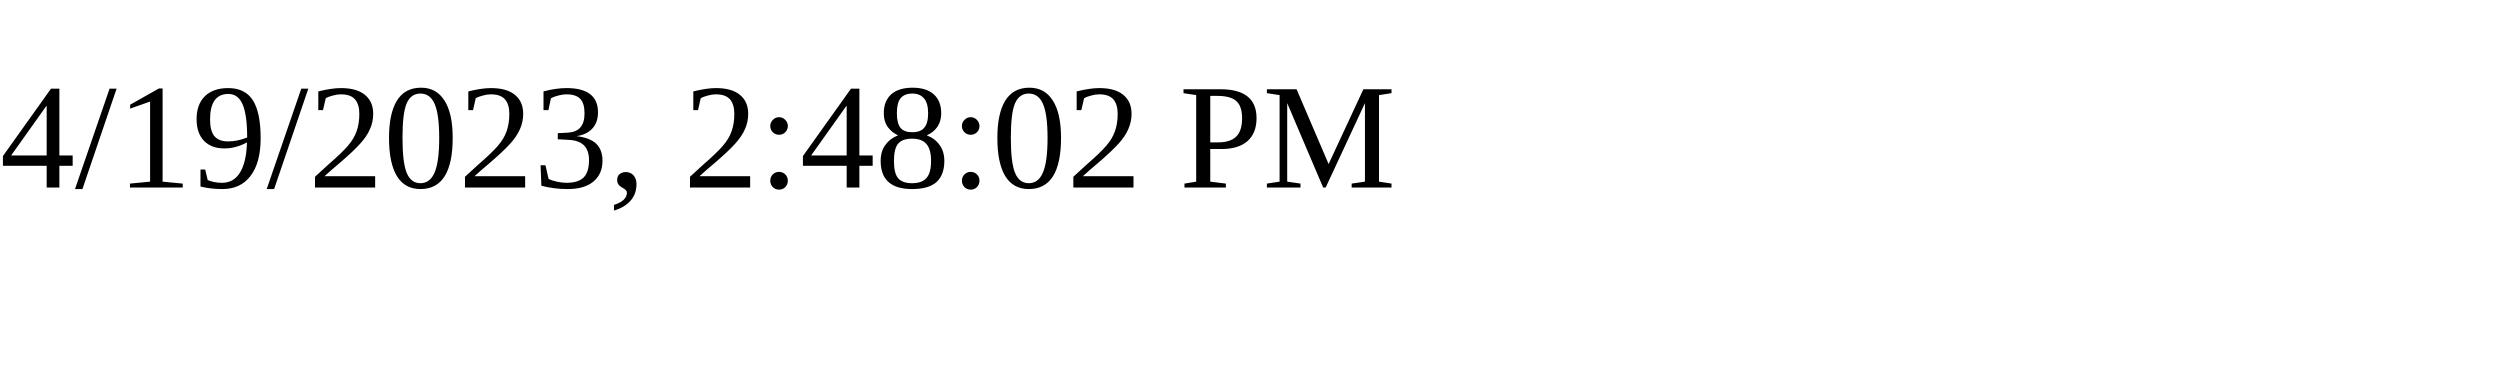
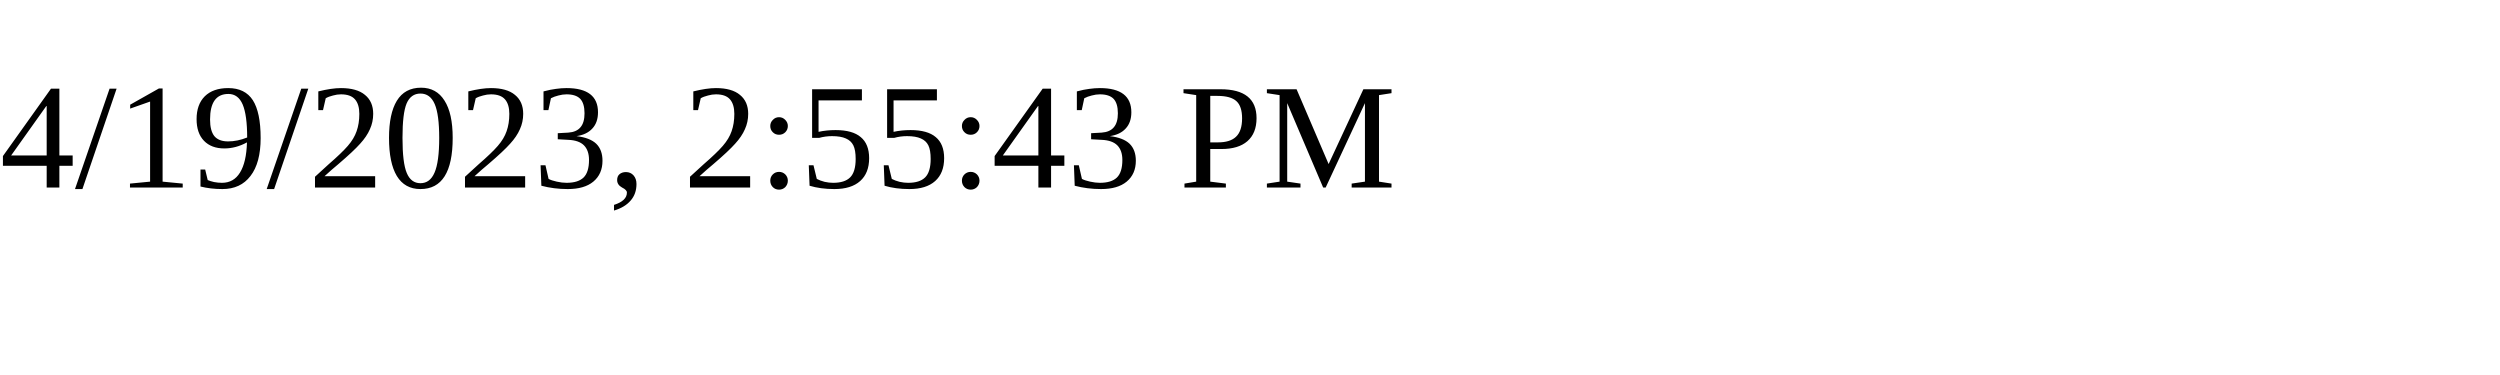
<svg xmlns="http://www.w3.org/2000/svg" height="30" width="200">
-   <text x="0" y="15">4/19/2023, 2:48:02 PM</text>
+   <text x="0" y="15">4/19/2023, 2:55:43 PM</text>
</svg>
